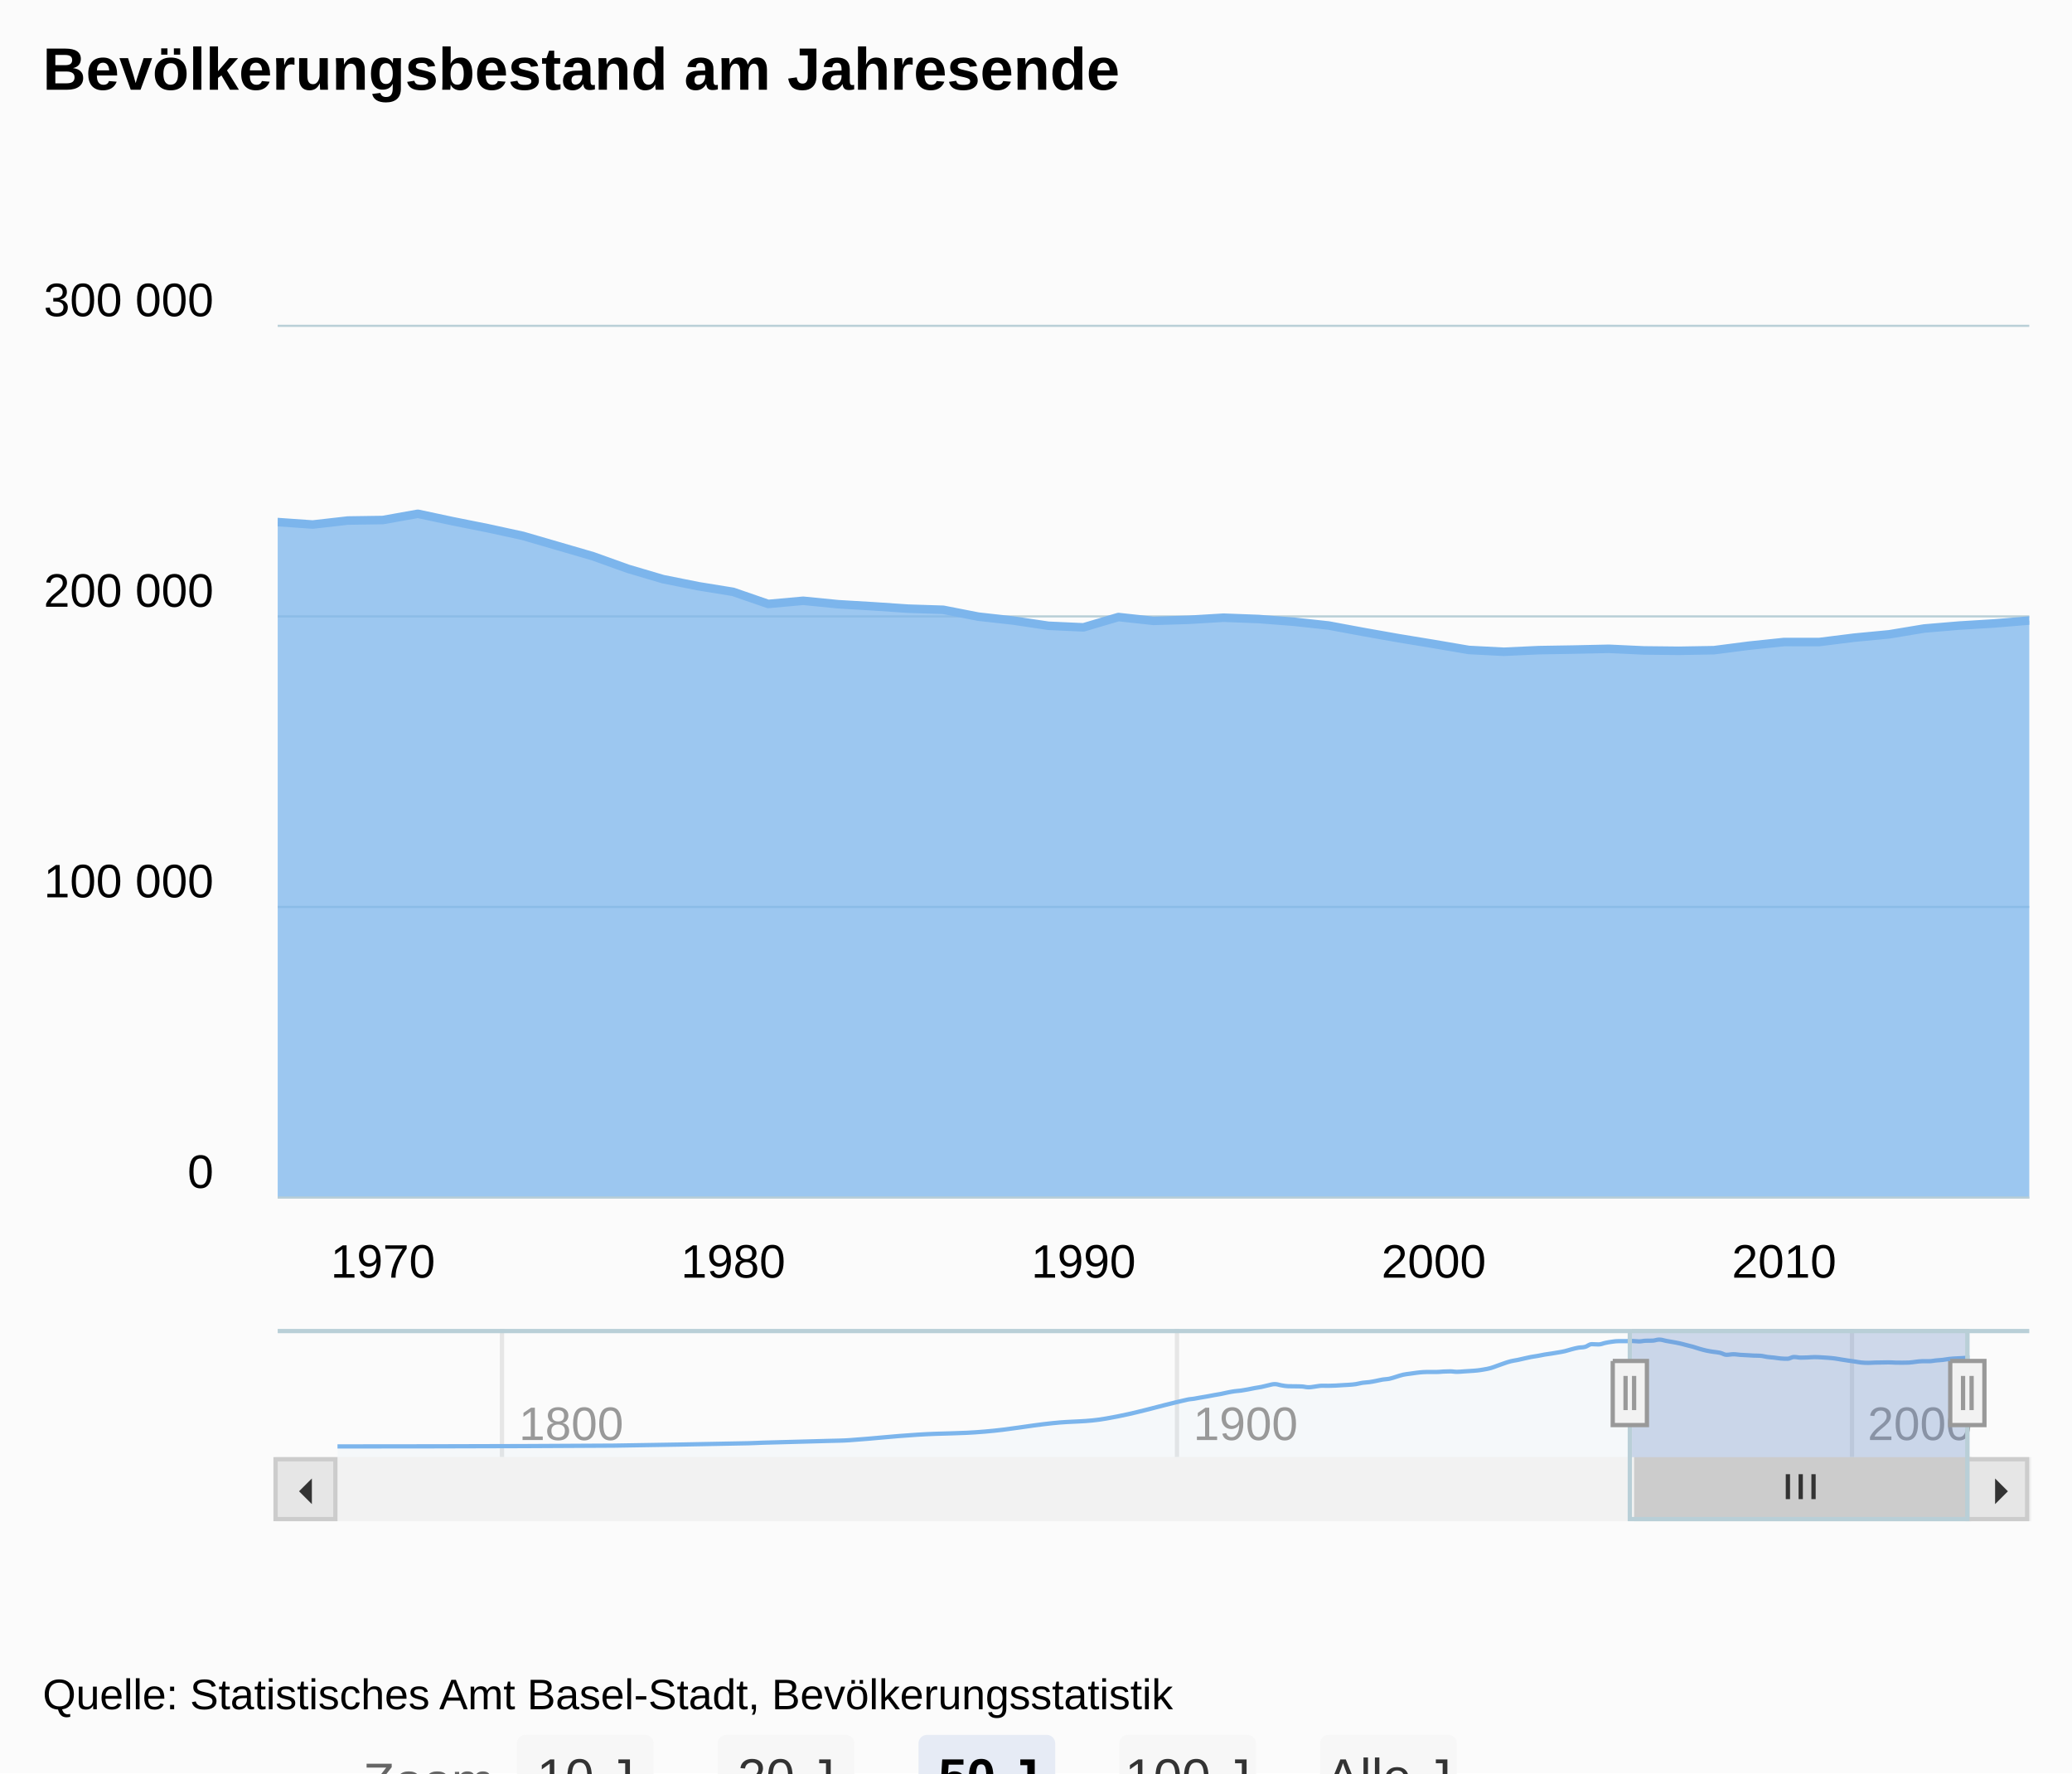
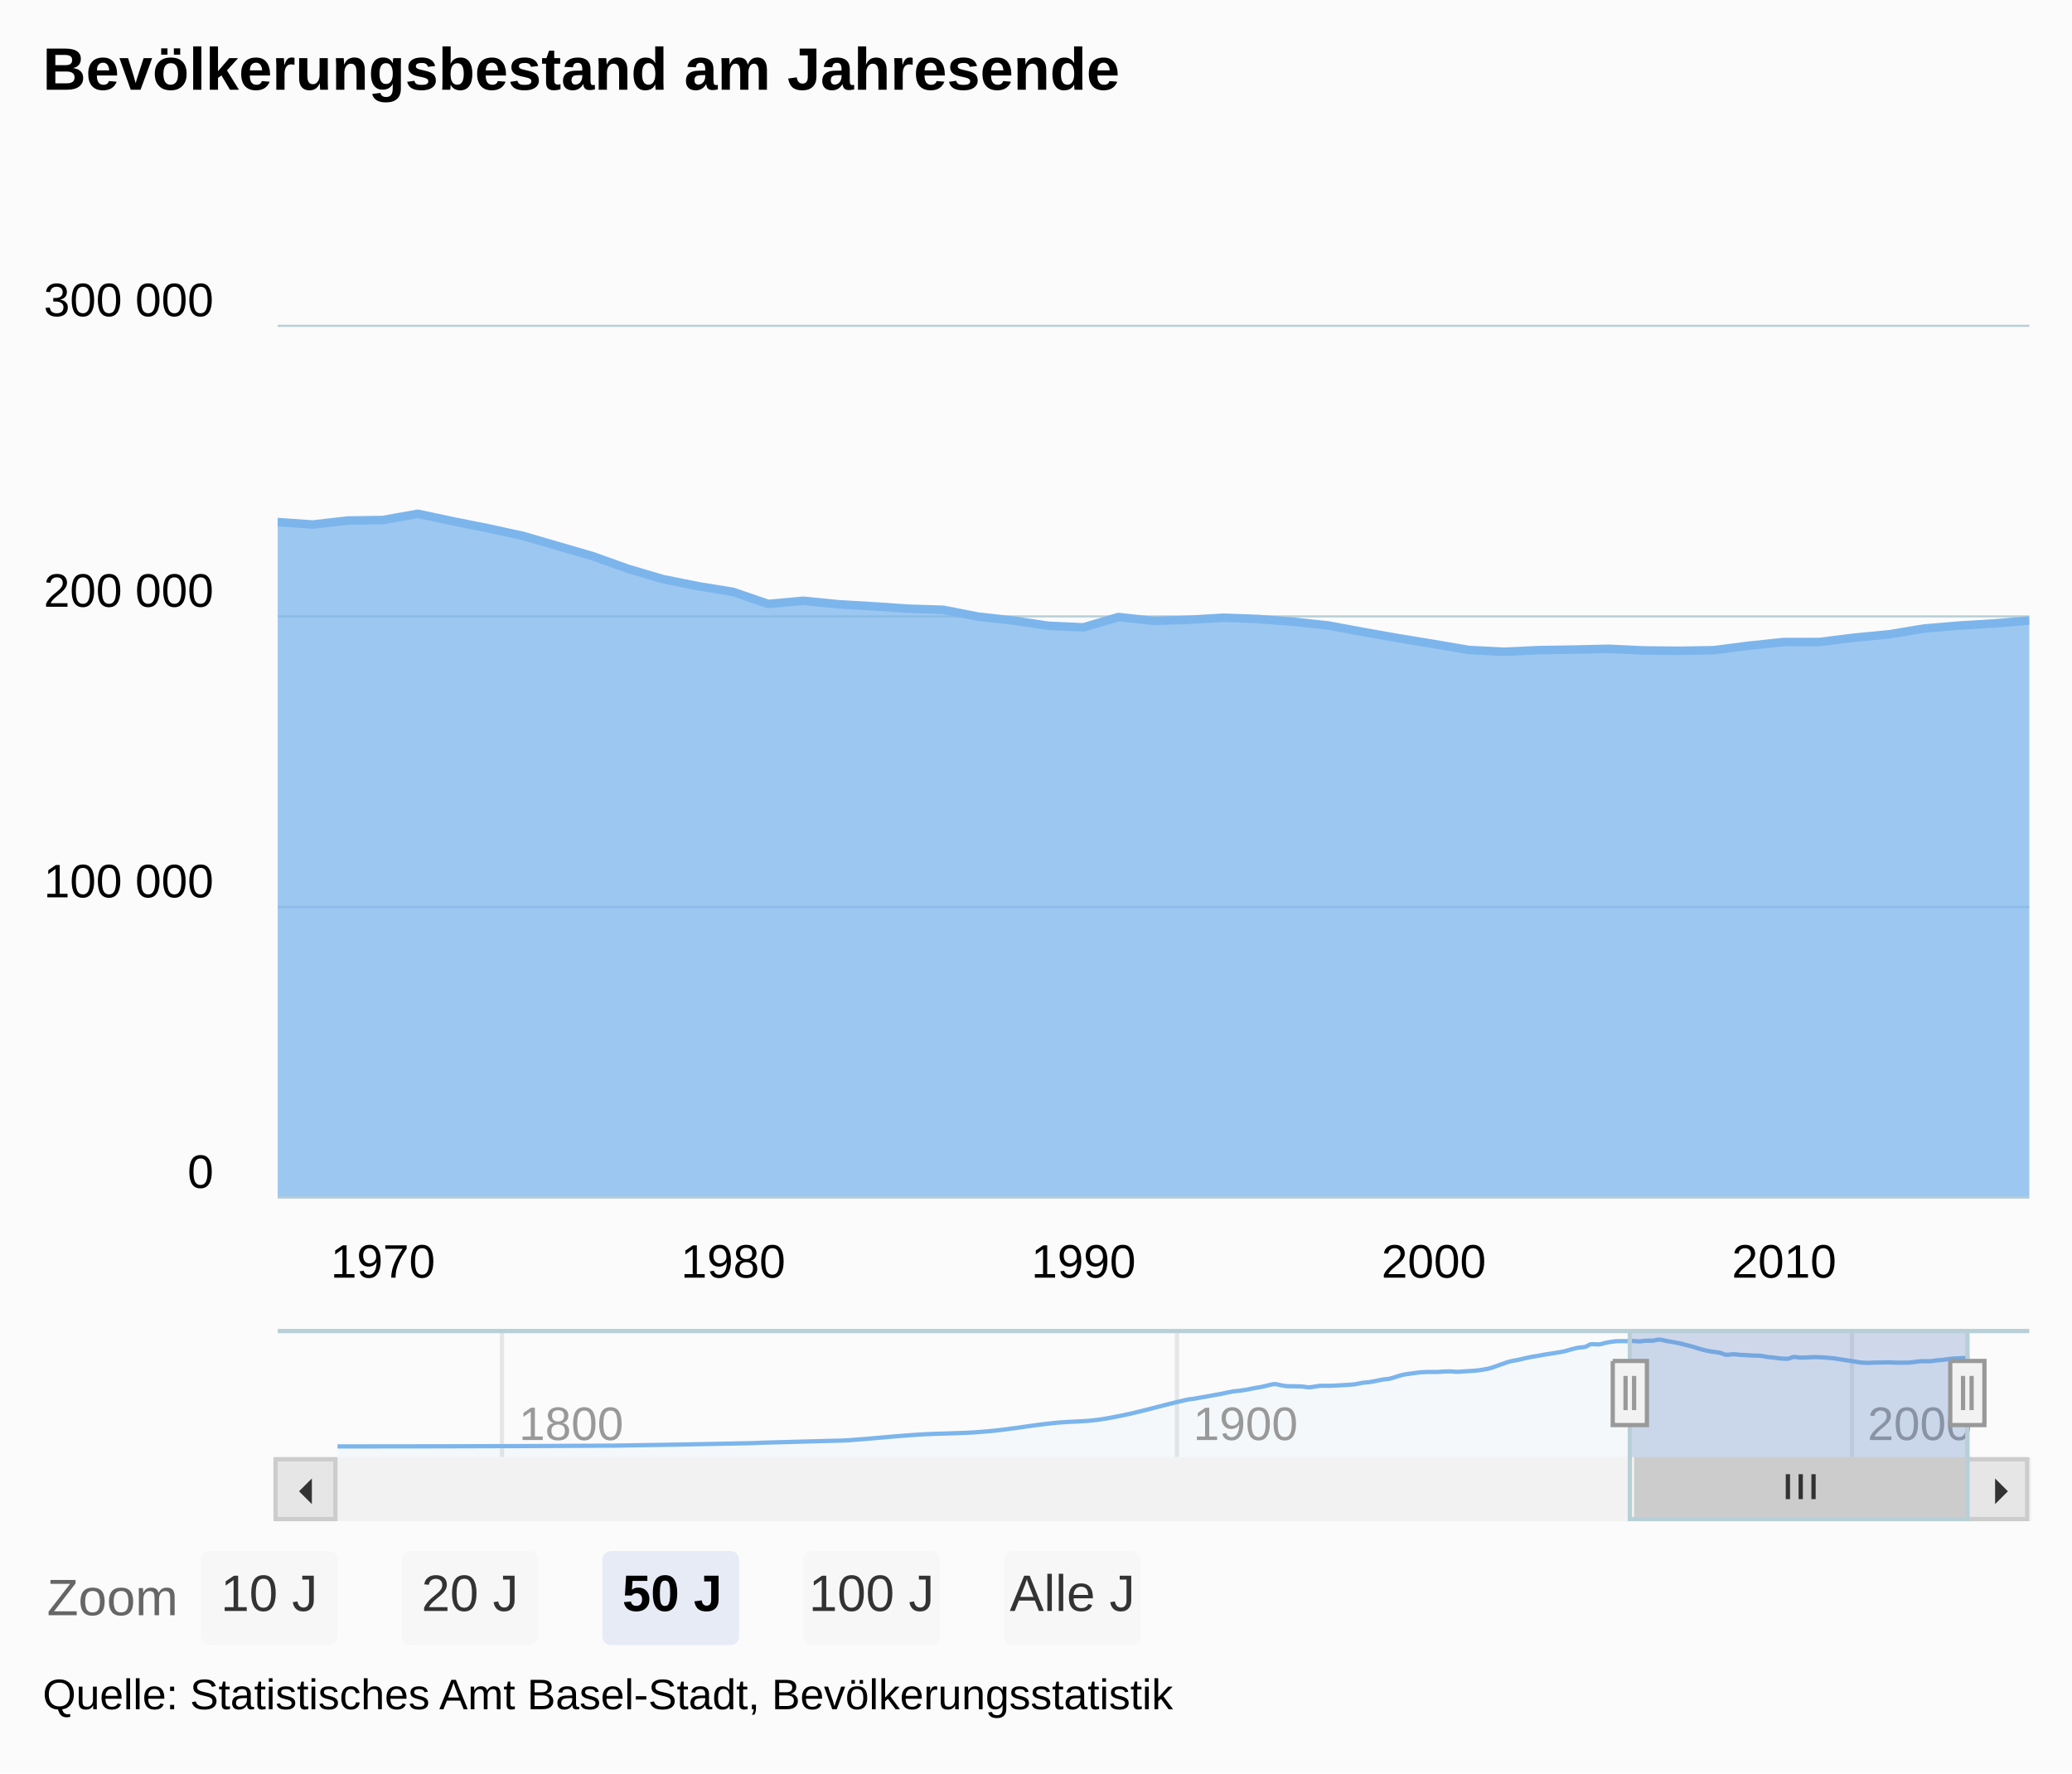
<svg xmlns="http://www.w3.org/2000/svg" version="1.1" class="highcharts-root" style="font-family:Arial;font-size:12px;" viewBox="0 0 485 415">
  <defs>
    <clipPath>
      <rect x="0" y="0" width="410" height="204" fill="none" />
    </clipPath>
    <clipPath id="a">
      <rect x="0" y="0" width="410" height="204" fill="none" />
    </clipPath>
    <clipPath id="b">
      <rect x="0" y="0" width="382" height="30" fill="none" />
    </clipPath>
  </defs>
  <rect fill="#fbfbfb" class="highcharts-background" x="0" y="0" width="485" height="415" rx="0" ry="0" />
  <rect fill="none" class="highcharts-plot-background" x="65" y="76" width="410" height="204" />
  <g class="highcharts-pane-group" />
  <g class="highcharts-grid highcharts-xaxis-grid ">
    <path fill="none" class="highcharts-grid-line" d="M 89.5 76 L 89.5 280" opacity="1" />
    <path fill="none" class="highcharts-grid-line" d="M 171.5 76 L 171.5 280" opacity="1" />
    <path fill="none" class="highcharts-grid-line" d="M 253.5 76 L 253.5 280" opacity="1" />
    <path fill="none" class="highcharts-grid-line" d="M 335.5 76 L 335.5 280" opacity="1" />
    <path fill="none" class="highcharts-grid-line" d="M 417.5 76 L 417.5 280" opacity="1" />
  </g>
  <g class="highcharts-grid highcharts-xaxis-grid highcharts-navigator-xaxis">
    <path fill="none" stroke="#e6e6e6" stroke-width="1" class="highcharts-grid-line" d="M 117.5 311 L 117.5 341" opacity="1" />
    <path fill="none" stroke="#e6e6e6" stroke-width="1" class="highcharts-grid-line" d="M 275.5 311 L 275.5 341" opacity="1" />
    <path fill="none" stroke="#e6e6e6" stroke-width="1" class="highcharts-grid-line" d="M 433.5 311 L 433.5 341" opacity="1" />
  </g>
  <g class="highcharts-grid highcharts-yaxis-grid ">
    <path fill="none" stroke="#B9CFD7" stroke-width="0.5" class="highcharts-grid-line" d="M 65 280.25 L 475 280.25" opacity="1" />
    <path fill="none" stroke="#B9CFD7" stroke-width="0.5" class="highcharts-grid-line" d="M 65 212.25 L 475 212.25" opacity="1" />
    <path fill="none" stroke="#B9CFD7" stroke-width="0.5" class="highcharts-grid-line" d="M 65 144.25 L 475 144.25" opacity="1" />
    <path fill="none" stroke="#B9CFD7" stroke-width="0.5" class="highcharts-grid-line" d="M 65 76.25 L 475 76.25" opacity="1" />
  </g>
  <g class="highcharts-grid highcharts-yaxis-grid highcharts-navigator-yaxis">
    <path fill="none" class="highcharts-grid-line" d="M 79 340.5 L 461 340.5" opacity="1" />
    <path fill="none" class="highcharts-grid-line" d="M 79 312.5 L 461 312.5" opacity="1" />
  </g>
  <rect fill="none" class="highcharts-plot-border" x="65" y="76" width="410" height="204" />
  <g class="highcharts-axis highcharts-xaxis ">
    <path fill="none" class="highcharts-axis-line" stroke="#B9CFD7" stroke-width="0.5" d="M 65 280.25 L 475 280.25" />
  </g>
  <g class="highcharts-axis highcharts-xaxis highcharts-navigator-xaxis">
    <path fill="none" class="highcharts-axis-line" d="M 79 341 L 461 341" />
  </g>
  <g class="highcharts-axis highcharts-yaxis ">
    <path fill="none" class="highcharts-axis-line" d="M 65 76 L 65 280" />
  </g>
  <g class="highcharts-axis highcharts-yaxis highcharts-navigator-yaxis">
    <path fill="none" class="highcharts-axis-line" d="M 65 311 L 65 341" />
  </g>
  <g class="highcharts-scrollbar" transform="translate(65,342)">
    <rect fill="#f2f2f2" class="highcharts-scrollbar-track" x="0" rx="0" ry="0" height="14" width="410" stroke="#f2f2f2" stroke-width="1" y="-0.5" />
    <g transform="translate(318,-0.5)">
      <rect fill="#cccccc" class="highcharts-scrollbar-thumb" height="14" width="78" rx="0" ry="0" stroke="#cccccc" stroke-width="1" />
      <path fill="none" d="M -3 3.5 L -3 9.333 M 0 3.5 L 0 9.333 M 3 3.5 L 3 9.333" class="highcharts-scrollbar-rifles" stroke="#333333" stroke-width="1" transform="translate(38.5,0)" />
    </g>
    <g>
      <rect fill="#e6e6e6" class="highcharts-scrollbar-button" stroke="#cccccc" stroke-width="1" x="-0.5" y="-0.5" width="14" height="14" rx="0" ry="0" />
      <path fill="#333333" d="M 8 4 L 8 10 L 5 7" class="highcharts-scrollbar-arrow" />
    </g>
    <g transform="translate(396,0)">
      <rect fill="#e6e6e6" class="highcharts-scrollbar-button" stroke="#cccccc" stroke-width="1" x="-0.5" y="-0.5" width="14" height="14" rx="0" ry="0" />
      <path fill="#333333" d="M 6 4 L 6 10 L 9 7" class="highcharts-scrollbar-arrow" />
    </g>
  </g>
  <g class="highcharts-series-group">
    <g class="highcharts-series highcharts-series-0 highcharts-area-series highcharts-color-0 " transform="translate(65,76) scale(1 1)" clip-path="url(#a)">
      <path fill="rgb(124,181,236)" fill-opacity="0.75" d="M -8.194 46.4 L 0 46.178 L 8.194 46.753 L 16.411 45.82 L 24.605 45.699 L 32.799 44.237 L 40.993 45.982 L 49.21 47.623 L 57.404 49.407 L 65.598 51.791 L 73.792 54.173 L 82.009 57.117 L 90.203 59.537 L 98.397 61.178 L 106.591 62.506 L 114.808 65.338 L 123.002 64.596 L 131.196 65.403 L 139.391 65.889 L 147.607 66.444 L 155.801 66.706 L 163.996 68.307 L 172.19 69.221 L 180.406 70.445 L 188.6 70.816 L 196.795 68.401 L 204.989 69.296 L 213.205 69.05 L 221.4 68.554 L 229.594 68.864 L 237.788 69.495 L 246.004 70.387 L 254.199 71.908 L 262.393 73.358 L 270.587 74.704 L 278.804 76.106 L 286.998 76.528 L 295.192 76.15 L 303.386 76.015 L 311.603 75.836 L 319.797 76.214 L 327.991 76.301 L 336.185 76.16 L 344.402 75.102 L 352.596 74.246 L 360.79 74.257 L 368.984 73.233 L 377.201 72.448 L 385.395 71.088 L 393.589 70.4 L 401.783 69.901 L 410 69.22 L 410 204 L 401.783 204 L 393.589 204 L 385.395 204 L 377.201 204 L 368.984 204 L 360.79 204 L 352.596 204 L 344.402 204 L 336.185 204 L 327.991 204 L 319.797 204 L 311.603 204 L 303.386 204 L 295.192 204 L 286.998 204 L 278.804 204 L 270.587 204 L 262.393 204 L 254.199 204 L 246.004 204 L 237.788 204 L 229.594 204 L 221.4 204 L 213.205 204 L 204.989 204 L 196.795 204 L 188.6 204 L 180.406 204 L 172.19 204 L 163.996 204 L 155.801 204 L 147.607 204 L 139.391 204 L 131.196 204 L 123.002 204 L 114.808 204 L 106.591 204 L 98.397 204 L 90.203 204 L 82.009 204 L 73.792 204 L 65.598 204 L 57.404 204 L 49.21 204 L 40.993 204 L 32.799 204 L 24.605 204 L 16.411 204 L 8.194 204 L 0 204 L -8.194 204" class="highcharts-area" />
      <path fill="none" d="M -8.194 46.4 L 0 46.178 L 8.194 46.753 L 16.411 45.82 L 24.605 45.699 L 32.799 44.237 L 40.993 45.982 L 49.21 47.623 L 57.404 49.407 L 65.598 51.791 L 73.792 54.173 L 82.009 57.117 L 90.203 59.537 L 98.397 61.178 L 106.591 62.506 L 114.808 65.338 L 123.002 64.596 L 131.196 65.403 L 139.391 65.889 L 147.607 66.444 L 155.801 66.706 L 163.996 68.307 L 172.19 69.221 L 180.406 70.445 L 188.6 70.816 L 196.795 68.401 L 204.989 69.296 L 213.205 69.05 L 221.4 68.554 L 229.594 68.864 L 237.788 69.495 L 246.004 70.387 L 254.199 71.908 L 262.393 73.358 L 270.587 74.704 L 278.804 76.106 L 286.998 76.528 L 295.192 76.15 L 303.386 76.015 L 311.603 75.836 L 319.797 76.214 L 327.991 76.301 L 336.185 76.16 L 344.402 75.102 L 352.596 74.246 L 360.79 74.257 L 368.984 73.233 L 377.201 72.448 L 385.395 71.088 L 393.589 70.4 L 401.783 69.901 L 410 69.22" class="highcharts-graph" stroke="#7cb5ec" stroke-width="2" stroke-linejoin="round" stroke-linecap="round" />
    </g>
    <g class="highcharts-markers highcharts-series-0 highcharts-area-series highcharts-color-0 " transform="translate(65,76) scale(1 1)" clip-path="none" />
    <g class="highcharts-series highcharts-series-1 highcharts-areaspline-series highcharts-navigator-series" transform="translate(79,311) scale(1 1)" clip-path="url(#b)">
      <path fill="rgb(124,181,236)" fill-opacity="0.05" d="M 0 27.5 C 0 27.5 38.829 27.5 64.715 27.312 C 77.343 27.124 83.657 27 96.285 26.752 C 97.549 26.727 98.181 26.667 99.445 26.63 C 105.758 26.447 108.915 26.385 115.228 26.201 C 117.123 26.145 118.07 26.164 119.965 26.03 C 126.28 25.586 129.437 25.156 135.752 24.756 C 142.066 24.355 145.222 24.566 151.535 24.027 C 157.85 23.488 161.008 22.74 167.323 22.06 C 172.374 21.516 174.9 21.848 179.951 20.967 C 187.527 19.647 191.314 18.268 198.889 16.559 C 199.52 16.417 199.836 16.441 200.467 16.34 C 201.098 16.239 201.413 16.166 202.044 16.056 C 202.675 15.945 202.991 15.901 203.622 15.788 C 204.255 15.674 204.571 15.602 205.204 15.488 C 205.835 15.374 206.15 15.341 206.781 15.218 C 207.412 15.096 207.728 14.999 208.359 14.875 C 208.99 14.75 209.305 14.684 209.936 14.594 C 210.569 14.504 210.885 14.513 211.518 14.426 C 212.149 14.339 212.464 14.275 213.095 14.159 C 213.726 14.042 214.042 13.961 214.673 13.845 C 215.304 13.729 215.619 13.707 216.25 13.579 C 216.883 13.451 217.199 13.337 217.832 13.206 C 218.463 13.074 218.778 12.921 219.409 12.921 C 220.04 12.921 220.356 13.113 220.987 13.211 C 221.618 13.309 221.933 13.394 222.564 13.412 C 223.197 13.43 223.513 13.419 224.146 13.43 C 224.777 13.441 225.093 13.43 225.724 13.466 C 226.355 13.503 226.67 13.655 227.301 13.655 C 227.932 13.655 228.247 13.552 228.878 13.48 C 229.511 13.408 229.828 13.296 230.46 13.296 C 231.091 13.296 231.407 13.309 232.038 13.309 C 232.669 13.309 232.984 13.291 233.615 13.263 C 234.246 13.234 234.562 13.202 235.193 13.165 C 235.825 13.127 236.142 13.124 236.774 13.076 C 237.405 13.027 237.721 13.017 238.352 12.923 C 238.983 12.829 239.298 12.699 239.929 12.605 C 240.56 12.511 240.876 12.539 241.507 12.452 C 242.139 12.365 242.456 12.292 243.089 12.171 C 243.72 12.05 244.035 11.949 244.666 11.846 C 245.297 11.743 245.612 11.786 246.243 11.655 C 246.874 11.525 247.19 11.38 247.821 11.194 C 248.454 11.008 248.77 10.869 249.403 10.727 C 250.034 10.586 250.349 10.578 250.98 10.486 C 251.611 10.393 251.927 10.34 252.558 10.265 C 253.189 10.19 253.504 10.143 254.135 10.109 C 254.768 10.075 255.084 10.075 255.717 10.075 C 256.348 10.075 256.663 10.078 257.294 10.078 C 257.925 10.078 258.241 10.004 258.872 9.975 C 259.503 9.946 259.818 9.933 260.449 9.933 C 261.082 9.933 261.398 10.04 262.031 10.04 C 262.662 10.04 262.977 9.984 263.608 9.945 C 264.239 9.906 264.555 9.888 265.186 9.844 C 265.817 9.799 266.132 9.793 266.763 9.722 C 267.396 9.651 267.712 9.603 268.345 9.49 C 268.976 9.378 269.292 9.338 269.923 9.162 C 270.554 8.986 270.869 8.834 271.5 8.612 C 272.131 8.39 272.447 8.261 273.078 8.051 C 273.71 7.841 274.027 7.718 274.659 7.561 C 275.29 7.403 275.606 7.395 276.237 7.264 C 276.868 7.133 277.183 7.045 277.814 6.905 C 278.445 6.764 278.761 6.681 279.392 6.562 C 280.024 6.443 280.341 6.42 280.973 6.308 C 281.604 6.196 281.92 6.109 282.551 6.001 C 283.182 5.893 283.497 5.867 284.128 5.769 C 284.759 5.67 285.075 5.62 285.706 5.508 C 286.339 5.396 286.655 5.358 287.288 5.209 C 287.919 5.061 288.234 4.926 288.865 4.764 C 289.496 4.601 289.812 4.509 290.443 4.396 C 291.074 4.284 291.389 4.366 292.02 4.201 C 292.653 4.036 292.969 3.572 293.602 3.572 C 294.233 3.572 294.548 3.627 295.179 3.627 C 295.81 3.627 296.126 3.399 296.757 3.273 C 297.388 3.148 297.703 3.081 298.334 2.998 C 298.967 2.915 299.283 2.859 299.916 2.859 C 300.547 2.859 300.862 2.864 301.493 2.864 C 302.124 2.864 302.44 2.827 303.071 2.827 C 303.702 2.827 304.017 2.924 304.648 2.924 C 305.281 2.924 305.597 2.787 306.23 2.767 C 306.861 2.746 307.177 2.767 307.808 2.746 C 308.439 2.726 308.754 2.5 309.385 2.5 C 310.016 2.5 310.332 2.68 310.962 2.794 C 311.595 2.908 311.912 2.955 312.544 3.07 C 313.175 3.186 313.491 3.23 314.122 3.371 C 314.753 3.511 315.068 3.612 315.699 3.773 C 316.33 3.933 316.646 3.995 317.277 4.174 C 317.909 4.354 318.226 4.489 318.858 4.67 C 319.489 4.85 319.805 4.941 320.436 5.078 C 321.067 5.214 321.382 5.254 322.013 5.354 C 322.644 5.454 322.96 5.438 323.591 5.578 C 324.224 5.718 324.54 6.055 325.173 6.055 C 325.804 6.055 326.119 5.93 326.75 5.93 C 327.381 5.93 327.697 6.022 328.328 6.066 C 328.958 6.109 329.274 6.113 329.905 6.148 C 330.538 6.183 330.854 6.214 331.487 6.241 C 332.118 6.269 332.433 6.241 333.064 6.285 C 333.695 6.33 334.011 6.47 334.642 6.555 C 335.273 6.64 335.588 6.637 336.219 6.709 C 336.852 6.781 337.168 6.861 337.801 6.915 C 338.432 6.969 338.747 6.978 339.378 6.978 C 340.009 6.978 340.325 6.571 340.956 6.571 C 341.587 6.571 341.902 6.722 342.533 6.722 C 343.166 6.722 343.482 6.705 344.115 6.68 C 344.746 6.655 345.062 6.597 345.693 6.597 C 346.324 6.597 346.639 6.617 347.27 6.649 C 347.901 6.681 348.216 6.704 348.847 6.755 C 349.48 6.807 349.797 6.824 350.429 6.906 C 351.06 6.987 351.376 7.062 352.007 7.162 C 352.638 7.262 352.953 7.312 353.584 7.406 C 354.215 7.5 354.531 7.54 355.162 7.633 C 355.794 7.726 356.111 7.808 356.743 7.869 C 357.374 7.931 357.69 7.94 358.321 7.94 C 358.952 7.94 359.267 7.894 359.898 7.876 C 360.529 7.859 360.845 7.864 361.476 7.854 C 362.108 7.843 362.425 7.824 363.058 7.824 C 363.689 7.824 364.004 7.873 364.635 7.887 C 365.266 7.902 365.581 7.902 366.212 7.902 C 366.843 7.902 367.159 7.902 367.79 7.878 C 368.423 7.854 368.739 7.765 369.372 7.7 C 370.003 7.636 370.318 7.556 370.949 7.556 C 371.58 7.556 371.896 7.558 372.527 7.558 C 373.158 7.558 373.473 7.446 374.104 7.385 C 374.737 7.324 375.053 7.325 375.686 7.253 C 376.317 7.181 376.632 7.093 377.263 7.024 C 377.894 6.955 378.21 6.948 378.841 6.908 C 379.472 6.868 379.787 6.863 380.418 6.824 C 381.051 6.784 382 6.709 382 6.709 L 382 30 C 382 30 381.051 30 380.418 30 C 379.787 30 379.472 30 378.841 30 C 378.21 30 377.894 30 377.263 30 C 376.632 30 376.317 30 375.686 30 C 375.053 30 374.737 30 374.104 30 C 373.473 30 373.158 30 372.527 30 C 371.896 30 371.58 30 370.949 30 C 370.318 30 370.003 30 369.372 30 C 368.739 30 368.423 30 367.79 30 C 367.159 30 366.843 30 366.212 30 C 365.581 30 365.266 30 364.635 30 C 364.004 30 363.689 30 363.058 30 C 362.425 30 362.108 30 361.476 30 C 360.845 30 360.529 30 359.898 30 C 359.267 30 358.952 30 358.321 30 C 357.69 30 357.374 30 356.743 30 C 356.111 30 355.794 30 355.162 30 C 354.531 30 354.215 30 353.584 30 C 352.953 30 352.638 30 352.007 30 C 351.376 30 351.06 30 350.429 30 C 349.797 30 349.48 30 348.847 30 C 348.216 30 347.901 30 347.27 30 C 346.639 30 346.324 30 345.693 30 C 345.062 30 344.746 30 344.115 30 C 343.482 30 343.166 30 342.533 30 C 341.902 30 341.587 30 340.956 30 C 340.325 30 340.009 30 339.378 30 C 338.747 30 338.432 30 337.801 30 C 337.168 30 336.852 30 336.219 30 C 335.588 30 335.273 30 334.642 30 C 334.011 30 333.695 30 333.064 30 C 332.433 30 332.118 30 331.487 30 C 330.854 30 330.538 30 329.905 30 C 329.274 30 328.958 30 328.328 30 C 327.697 30 327.381 30 326.75 30 C 326.119 30 325.804 30 325.173 30 C 324.54 30 324.224 30 323.591 30 C 322.96 30 322.644 30 322.013 30 C 321.382 30 321.067 30 320.436 30 C 319.805 30 319.489 30 318.858 30 C 318.226 30 317.909 30 317.277 30 C 316.646 30 316.33 30 315.699 30 C 315.068 30 314.753 30 314.122 30 C 313.491 30 313.175 30 312.544 30 C 311.912 30 311.595 30 310.962 30 C 310.332 30 310.016 30 309.385 30 C 308.754 30 308.439 30 307.808 30 C 307.177 30 306.861 30 306.23 30 C 305.597 30 305.281 30 304.648 30 C 304.017 30 303.702 30 303.071 30 C 302.44 30 302.124 30 301.493 30 C 300.862 30 300.547 30 299.916 30 C 299.283 30 298.967 30 298.334 30 C 297.703 30 297.388 30 296.757 30 C 296.126 30 295.81 30 295.179 30 C 294.548 30 294.233 30 293.602 30 C 292.969 30 292.653 30 292.02 30 C 291.389 30 291.074 30 290.443 30 C 289.812 30 289.496 30 288.865 30 C 288.234 30 287.919 30 287.288 30 C 286.655 30 286.339 30 285.706 30 C 285.075 30 284.759 30 284.128 30 C 283.497 30 283.182 30 282.551 30 C 281.92 30 281.604 30 280.973 30 C 280.341 30 280.024 30 279.392 30 C 278.761 30 278.445 30 277.814 30 C 277.183 30 276.868 30 276.237 30 C 275.606 30 275.29 30 274.659 30 C 274.027 30 273.71 30 273.078 30 C 272.447 30 272.131 30 271.5 30 C 270.869 30 270.554 30 269.923 30 C 269.292 30 268.976 30 268.345 30 C 267.712 30 267.396 30 266.763 30 C 266.132 30 265.817 30 265.186 30 C 264.555 30 264.239 30 263.608 30 C 262.977 30 262.662 30 262.031 30 C 261.398 30 261.082 30 260.449 30 C 259.818 30 259.503 30 258.872 30 C 258.241 30 257.925 30 257.294 30 C 256.663 30 256.348 30 255.717 30 C 255.084 30 254.768 30 254.135 30 C 253.504 30 253.189 30 252.558 30 C 251.927 30 251.611 30 250.98 30 C 250.349 30 250.034 30 249.403 30 C 248.77 30 248.454 30 247.821 30 C 247.19 30 246.874 30 246.243 30 C 245.612 30 245.297 30 244.666 30 C 244.035 30 243.72 30 243.089 30 C 242.456 30 242.139 30 241.507 30 C 240.876 30 240.56 30 239.929 30 C 239.298 30 238.983 30 238.352 30 C 237.721 30 237.405 30 236.774 30 C 236.142 30 235.825 30 235.193 30 C 234.562 30 234.246 30 233.615 30 C 232.984 30 232.669 30 232.038 30 C 231.407 30 231.091 30 230.46 30 C 229.828 30 229.511 30 228.878 30 C 228.247 30 227.932 30 227.301 30 C 226.67 30 226.355 30 225.724 30 C 225.093 30 224.777 30 224.146 30 C 223.513 30 223.197 30 222.564 30 C 221.933 30 221.618 30 220.987 30 C 220.356 30 220.04 30 219.409 30 C 218.778 30 218.463 30 217.832 30 C 217.199 30 216.883 30 216.25 30 C 215.619 30 215.304 30 214.673 30 C 214.042 30 213.726 30 213.095 30 C 212.464 30 212.149 30 211.518 30 C 210.885 30 210.569 30 209.936 30 C 209.305 30 208.99 30 208.359 30 C 207.728 30 207.412 30 206.781 30 C 206.15 30 205.835 30 205.204 30 C 204.571 30 204.255 30 203.622 30 C 202.991 30 202.675 30 202.044 30 C 201.413 30 201.098 30 200.467 30 C 199.836 30 199.52 30 198.889 30 C 191.314 30 187.527 30 179.951 30 C 174.9 30 172.374 30 167.323 30 C 161.008 30 157.85 30 151.535 30 C 145.222 30 142.066 30 135.752 30 C 129.437 30 126.28 30 119.965 30 C 118.07 30 117.123 30 115.228 30 C 108.915 30 105.758 30 99.445 30 C 98.181 30 97.549 30 96.285 30 C 83.657 30 77.343 30 64.715 30 C 38.829 30 0 30 0 30" class="highcharts-area" />
      <path fill="none" d="M 0 27.5 C 0 27.5 38.829 27.5 64.715 27.312 C 77.343 27.124 83.657 27 96.285 26.752 C 97.549 26.727 98.181 26.667 99.445 26.63 C 105.758 26.447 108.915 26.385 115.228 26.201 C 117.123 26.145 118.07 26.164 119.965 26.03 C 126.28 25.586 129.437 25.156 135.752 24.756 C 142.066 24.355 145.222 24.566 151.535 24.027 C 157.85 23.488 161.008 22.74 167.323 22.06 C 172.374 21.516 174.9 21.848 179.951 20.967 C 187.527 19.647 191.314 18.268 198.889 16.559 C 199.52 16.417 199.836 16.441 200.467 16.34 C 201.098 16.239 201.413 16.166 202.044 16.056 C 202.675 15.945 202.991 15.901 203.622 15.788 C 204.255 15.674 204.571 15.602 205.204 15.488 C 205.835 15.374 206.15 15.341 206.781 15.218 C 207.412 15.096 207.728 14.999 208.359 14.875 C 208.99 14.75 209.305 14.684 209.936 14.594 C 210.569 14.504 210.885 14.513 211.518 14.426 C 212.149 14.339 212.464 14.275 213.095 14.159 C 213.726 14.042 214.042 13.961 214.673 13.845 C 215.304 13.729 215.619 13.707 216.25 13.579 C 216.883 13.451 217.199 13.337 217.832 13.206 C 218.463 13.074 218.778 12.921 219.409 12.921 C 220.04 12.921 220.356 13.113 220.987 13.211 C 221.618 13.309 221.933 13.394 222.564 13.412 C 223.197 13.43 223.513 13.419 224.146 13.43 C 224.777 13.441 225.093 13.43 225.724 13.466 C 226.355 13.503 226.67 13.655 227.301 13.655 C 227.932 13.655 228.247 13.552 228.878 13.48 C 229.511 13.408 229.828 13.296 230.46 13.296 C 231.091 13.296 231.407 13.309 232.038 13.309 C 232.669 13.309 232.984 13.291 233.615 13.263 C 234.246 13.234 234.562 13.202 235.193 13.165 C 235.825 13.127 236.142 13.124 236.774 13.076 C 237.405 13.027 237.721 13.017 238.352 12.923 C 238.983 12.829 239.298 12.699 239.929 12.605 C 240.56 12.511 240.876 12.539 241.507 12.452 C 242.139 12.365 242.456 12.292 243.089 12.171 C 243.72 12.05 244.035 11.949 244.666 11.846 C 245.297 11.743 245.612 11.786 246.243 11.655 C 246.874 11.525 247.19 11.38 247.821 11.194 C 248.454 11.008 248.77 10.869 249.403 10.727 C 250.034 10.586 250.349 10.578 250.98 10.486 C 251.611 10.393 251.927 10.34 252.558 10.265 C 253.189 10.19 253.504 10.143 254.135 10.109 C 254.768 10.075 255.084 10.075 255.717 10.075 C 256.348 10.075 256.663 10.078 257.294 10.078 C 257.925 10.078 258.241 10.004 258.872 9.975 C 259.503 9.946 259.818 9.933 260.449 9.933 C 261.082 9.933 261.398 10.04 262.031 10.04 C 262.662 10.04 262.977 9.984 263.608 9.945 C 264.239 9.906 264.555 9.888 265.186 9.844 C 265.817 9.799 266.132 9.793 266.763 9.722 C 267.396 9.651 267.712 9.603 268.345 9.49 C 268.976 9.378 269.292 9.338 269.923 9.162 C 270.554 8.986 270.869 8.834 271.5 8.612 C 272.131 8.39 272.447 8.261 273.078 8.051 C 273.71 7.841 274.027 7.718 274.659 7.561 C 275.29 7.403 275.606 7.395 276.237 7.264 C 276.868 7.133 277.183 7.045 277.814 6.905 C 278.445 6.764 278.761 6.681 279.392 6.562 C 280.024 6.443 280.341 6.42 280.973 6.308 C 281.604 6.196 281.92 6.109 282.551 6.001 C 283.182 5.893 283.497 5.867 284.128 5.769 C 284.759 5.67 285.075 5.62 285.706 5.508 C 286.339 5.396 286.655 5.358 287.288 5.209 C 287.919 5.061 288.234 4.926 288.865 4.764 C 289.496 4.601 289.812 4.509 290.443 4.396 C 291.074 4.284 291.389 4.366 292.02 4.201 C 292.653 4.036 292.969 3.572 293.602 3.572 C 294.233 3.572 294.548 3.627 295.179 3.627 C 295.81 3.627 296.126 3.399 296.757 3.273 C 297.388 3.148 297.703 3.081 298.334 2.998 C 298.967 2.915 299.283 2.859 299.916 2.859 C 300.547 2.859 300.862 2.864 301.493 2.864 C 302.124 2.864 302.44 2.827 303.071 2.827 C 303.702 2.827 304.017 2.924 304.648 2.924 C 305.281 2.924 305.597 2.787 306.23 2.767 C 306.861 2.746 307.177 2.767 307.808 2.746 C 308.439 2.726 308.754 2.5 309.385 2.5 C 310.016 2.5 310.332 2.68 310.962 2.794 C 311.595 2.908 311.912 2.955 312.544 3.07 C 313.175 3.186 313.491 3.23 314.122 3.371 C 314.753 3.511 315.068 3.612 315.699 3.773 C 316.33 3.933 316.646 3.995 317.277 4.174 C 317.909 4.354 318.226 4.489 318.858 4.67 C 319.489 4.85 319.805 4.941 320.436 5.078 C 321.067 5.214 321.382 5.254 322.013 5.354 C 322.644 5.454 322.96 5.438 323.591 5.578 C 324.224 5.718 324.54 6.055 325.173 6.055 C 325.804 6.055 326.119 5.93 326.75 5.93 C 327.381 5.93 327.697 6.022 328.328 6.066 C 328.958 6.109 329.274 6.113 329.905 6.148 C 330.538 6.183 330.854 6.214 331.487 6.241 C 332.118 6.269 332.433 6.241 333.064 6.285 C 333.695 6.33 334.011 6.47 334.642 6.555 C 335.273 6.64 335.588 6.637 336.219 6.709 C 336.852 6.781 337.168 6.861 337.801 6.915 C 338.432 6.969 338.747 6.978 339.378 6.978 C 340.009 6.978 340.325 6.571 340.956 6.571 C 341.587 6.571 341.902 6.722 342.533 6.722 C 343.166 6.722 343.482 6.705 344.115 6.68 C 344.746 6.655 345.062 6.597 345.693 6.597 C 346.324 6.597 346.639 6.617 347.27 6.649 C 347.901 6.681 348.216 6.704 348.847 6.755 C 349.48 6.807 349.797 6.824 350.429 6.906 C 351.06 6.987 351.376 7.062 352.007 7.162 C 352.638 7.262 352.953 7.312 353.584 7.406 C 354.215 7.5 354.531 7.54 355.162 7.633 C 355.794 7.726 356.111 7.808 356.743 7.869 C 357.374 7.931 357.69 7.94 358.321 7.94 C 358.952 7.94 359.267 7.894 359.898 7.876 C 360.529 7.859 360.845 7.864 361.476 7.854 C 362.108 7.843 362.425 7.824 363.058 7.824 C 363.689 7.824 364.004 7.873 364.635 7.887 C 365.266 7.902 365.581 7.902 366.212 7.902 C 366.843 7.902 367.159 7.902 367.79 7.878 C 368.423 7.854 368.739 7.765 369.372 7.7 C 370.003 7.636 370.318 7.556 370.949 7.556 C 371.58 7.556 371.896 7.558 372.527 7.558 C 373.158 7.558 373.473 7.446 374.104 7.385 C 374.737 7.324 375.053 7.325 375.686 7.253 C 376.317 7.181 376.632 7.093 377.263 7.024 C 377.894 6.955 378.21 6.948 378.841 6.908 C 379.472 6.868 379.787 6.863 380.418 6.824 C 381.051 6.784 382 6.709 382 6.709" class="highcharts-graph" stroke="#7cb5ec" stroke-width="1" stroke-linejoin="round" stroke-linecap="round" />
    </g>
    <g class="highcharts-markers highcharts-series-1 highcharts-areaspline-series highcharts-navigator-series" transform="translate(79,311) scale(1 1)" clip-path="none" />
  </g>
  <text x="10" text-anchor="start" class="highcharts-title" style="color:#000000;font-size:14px;font-weight:bold;fill:#000000;" y="21">
    <tspan>Bevölkerungsbestand am Jahresende</tspan>
  </text>
  <text x="10" text-anchor="start" class="highcharts-subtitle" style="color:#000000;font-size:12px;font-weight:normal;font-family:Arial;fill:#000000;" y="40" />
  <g class="highcharts-axis-labels highcharts-xaxis-labels ">
    <text x="89.627" style="color:#000000;cursor:default;font-size:11px;fill:#000000;" text-anchor="middle" transform="translate(0,0)" y="299" opacity="1">
      <tspan>1970</tspan>
    </text>
    <text x="171.614" style="color:#000000;cursor:default;font-size:11px;fill:#000000;" text-anchor="middle" transform="translate(0,0)" y="299" opacity="1">
      <tspan>1980</tspan>
    </text>
    <text x="253.623" style="color:#000000;cursor:default;font-size:11px;fill:#000000;" text-anchor="middle" transform="translate(0,0)" y="299" opacity="1">
      <tspan>1990</tspan>
    </text>
    <text x="335.609" style="color:#000000;cursor:default;font-size:11px;fill:#000000;" text-anchor="middle" transform="translate(0,0)" y="299" opacity="1">
      <tspan>2000</tspan>
    </text>
    <text x="417.618" style="color:#000000;cursor:default;font-size:11px;fill:#000000;" text-anchor="middle" transform="translate(0,0)" y="299" opacity="1">
      <tspan>2010</tspan>
    </text>
  </g>
  <g class="highcharts-axis-labels highcharts-xaxis-labels highcharts-navigator-xaxis">
    <text x="121.467" style="color:#999999;cursor:default;font-size:11px;fill:#999999;" text-anchor="start" transform="translate(0,0)" y="337" opacity="1">
      <tspan>1800</tspan>
    </text>
    <text x="279.316" style="color:#999999;cursor:default;font-size:11px;fill:#999999;" text-anchor="start" transform="translate(0,0)" y="337" opacity="1">
      <tspan>1900</tspan>
    </text>
    <text x="437.166" style="color:#999999;cursor:default;font-size:11px;fill:#999999;" text-anchor="start" transform="translate(0,0)" y="337" opacity="1">
      <tspan>2000</tspan>
    </text>
  </g>
  <g class="highcharts-axis-labels highcharts-yaxis-labels ">
    <text x="50" style="color:#000000;cursor:default;font-size:11px;fill:#000000;" text-anchor="end" transform="translate(0,0)" y="278" opacity="1">
      <tspan>0</tspan>
    </text>
    <text x="50" style="color:#000000;cursor:default;font-size:11px;fill:#000000;" text-anchor="end" transform="translate(0,0)" y="210" opacity="1">
      <tspan>100 000</tspan>
    </text>
    <text x="50" style="color:#000000;cursor:default;font-size:11px;fill:#000000;" text-anchor="end" transform="translate(0,0)" y="142" opacity="1">
      <tspan>200 000</tspan>
    </text>
    <text x="50" style="color:#000000;cursor:default;font-size:11px;fill:#000000;" text-anchor="end" transform="translate(0,0)" y="74" opacity="1">
      <tspan>300 000</tspan>
    </text>
  </g>
  <g class="highcharts-axis-labels highcharts-yaxis-labels highcharts-navigator-yaxis" />
  <g class="highcharts-range-selector-group" transform="translate(0,31)">
-     <g class="highcharts-range-selector-buttons" transform="translate(10,375)">
-       <text x="75" y="15" style="color:#666666;fill:#666666;">
+     <g class="highcharts-range-selector-buttons" transform="translate(-27,332)">
+       <text x="38" y="15" style="color:#666666;fill:#666666;">
        Zoom
      </text>
-       <g class="highcharts-button highcharts-button-normal" style="cursor:pointer;" transform="translate(111,0)">
+       <g class="highcharts-button highcharts-button-normal" style="cursor:pointer;" transform="translate(74,0)">
        <rect fill="#f7f7f7" class=" highcharts-button-box" x="0" y="0" width="32" height="22" rx="2" ry="2" />
        <text x="4.664" style="font-weight:normal;color:#333333;fill:#333333;" y="14">
          <tspan>10 J</tspan>
        </text>
      </g>
-       <g class="highcharts-button highcharts-button-normal" style="cursor:pointer;" transform="translate(158,0)">
+       <g class="highcharts-button highcharts-button-normal" style="cursor:pointer;" transform="translate(121,0)">
        <rect fill="#f7f7f7" class=" highcharts-button-box" x="0" y="0" width="32" height="22" rx="2" ry="2" />
        <text x="4.664" style="font-weight:normal;color:#333333;fill:#333333;" y="14">
          <tspan>20 J</tspan>
        </text>
      </g>
-       <g class="highcharts-button highcharts-button-pressed" style="cursor:pointer;" transform="translate(205,0)">
+       <g class="highcharts-button highcharts-button-pressed" style="cursor:pointer;" transform="translate(168,0)">
        <rect fill="#e6ebf5" class=" highcharts-button-box" x="0" y="0" width="32" height="22" rx="2" ry="2" />
        <text x="4.664" style="font-weight:bold;color:#000000;fill:#000000;" y="14">
          <tspan>50 J</tspan>
        </text>
      </g>
-       <g class="highcharts-button highcharts-button-normal" style="cursor:pointer;" transform="translate(252,0)">
+       <g class="highcharts-button highcharts-button-normal" style="cursor:pointer;" transform="translate(215,0)">
        <rect fill="#f7f7f7" class=" highcharts-button-box" x="0" y="0" width="32" height="22" rx="2" ry="2" />
        <text x="1.328" style="font-weight:normal;color:#333333;fill:#333333;" y="14">
          <tspan>100 J</tspan>
        </text>
      </g>
-       <g class="highcharts-button highcharts-button-normal" style="cursor:pointer;" transform="translate(299,0)">
+       <g class="highcharts-button highcharts-button-normal" style="cursor:pointer;" transform="translate(262,0)">
        <rect fill="#f7f7f7" class=" highcharts-button-box" x="0" y="0" width="32" height="22" rx="2" ry="2" />
        <text x="1.344" style="font-weight:normal;color:#333333;fill:#333333;" y="14">
          <tspan>Alle J</tspan>
        </text>
      </g>
    </g>
  </g>
  <g class="highcharts-navigator" visibility="visible">
    <rect fill="rgb(0,0,0)" fill-opacity="0" class="highcharts-navigator-mask-outside" x="79" y="311" width="303" height="30" />
    <rect fill="rgb(102,133,194)" fill-opacity="0.3" class="highcharts-navigator-mask-inside" style="cursor:ew-resize;" x="382" y="311" width="79" height="30" />
    <rect fill="rgb(0,0,0)" fill-opacity="0" class="highcharts-navigator-mask-outside" x="461" y="311" width="0" height="30" />
    <path fill="none" class="highcharts-navigator-outline" stroke="#B9CFD7" stroke-width="1" d="M 65 311.5 L 381.5 311.5 L 381.5 355.5 L 460.5 355.5 L 460.5 311.5 L 475 311.5 M 381 311.5 L 461 311.5" />
    <path fill="#f2f2f2" d="M -4.5 0.5 L 3.5 0.5 L 3.5 15.5 L -4.5 15.5 L -4.5 0.5 M -1.5 4 L -1.5 12 M 0.5 4 L 0.5 12" class="highcharts-navigator-handle highcharts-navigator-handle-right" stroke="#999999" stroke-width="1" style="cursor:ew-resize;" transform="translate(461,318)" />
    <path fill="#f2f2f2" d="M -4.5 0.5 L 3.5 0.5 L 3.5 15.5 L -4.5 15.5 L -4.5 0.5 M -1.5 4 L -1.5 12 M 0.5 4 L 0.5 12" class="highcharts-navigator-handle highcharts-navigator-handle-left" stroke="#999999" stroke-width="1" style="cursor:ew-resize;" transform="translate(382,318)" />
  </g>
  <text x="10" class="highcharts-credits" text-anchor="start" style="cursor:default;color:#000000;font-size:10px;fill:#000000;" y="400">
    <tspan>Quelle: Statistisches Amt Basel-Stadt, Bevölkerungsstatistik</tspan>
  </text>
</svg>
